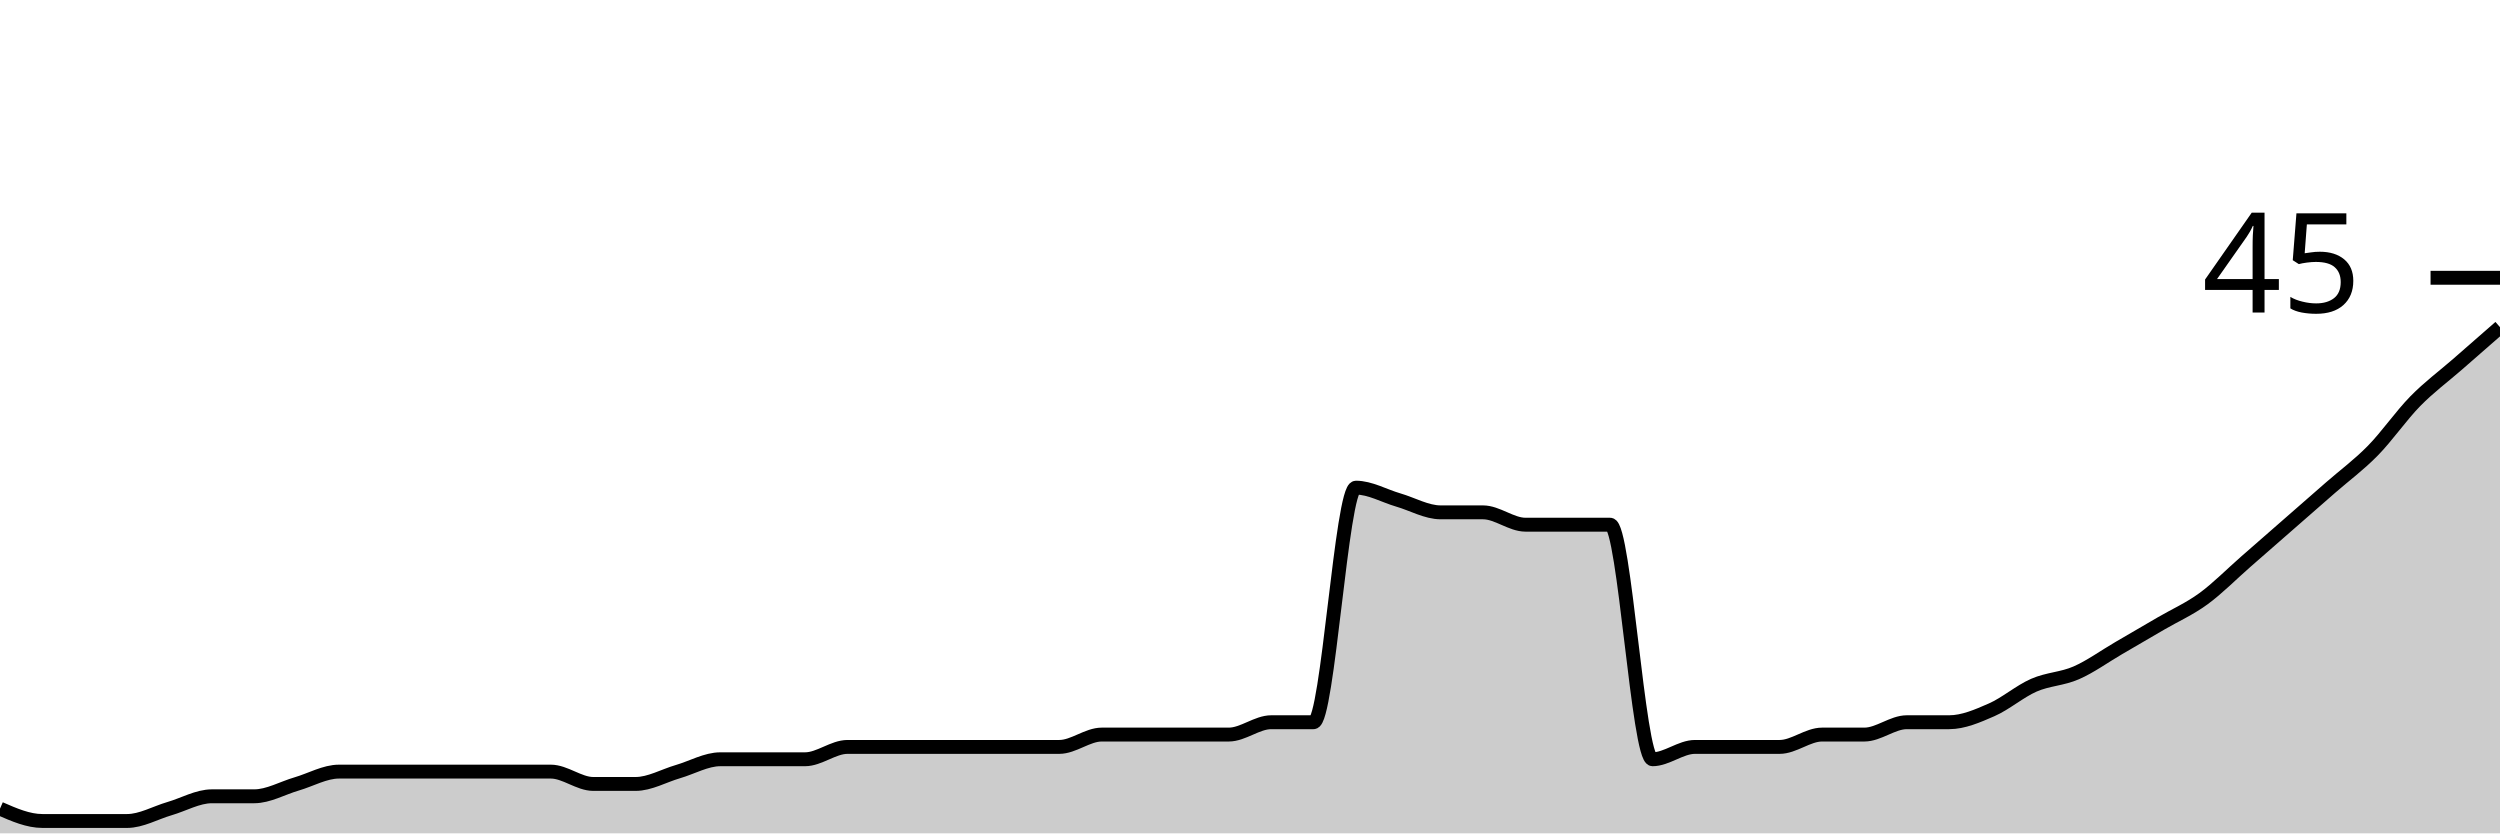
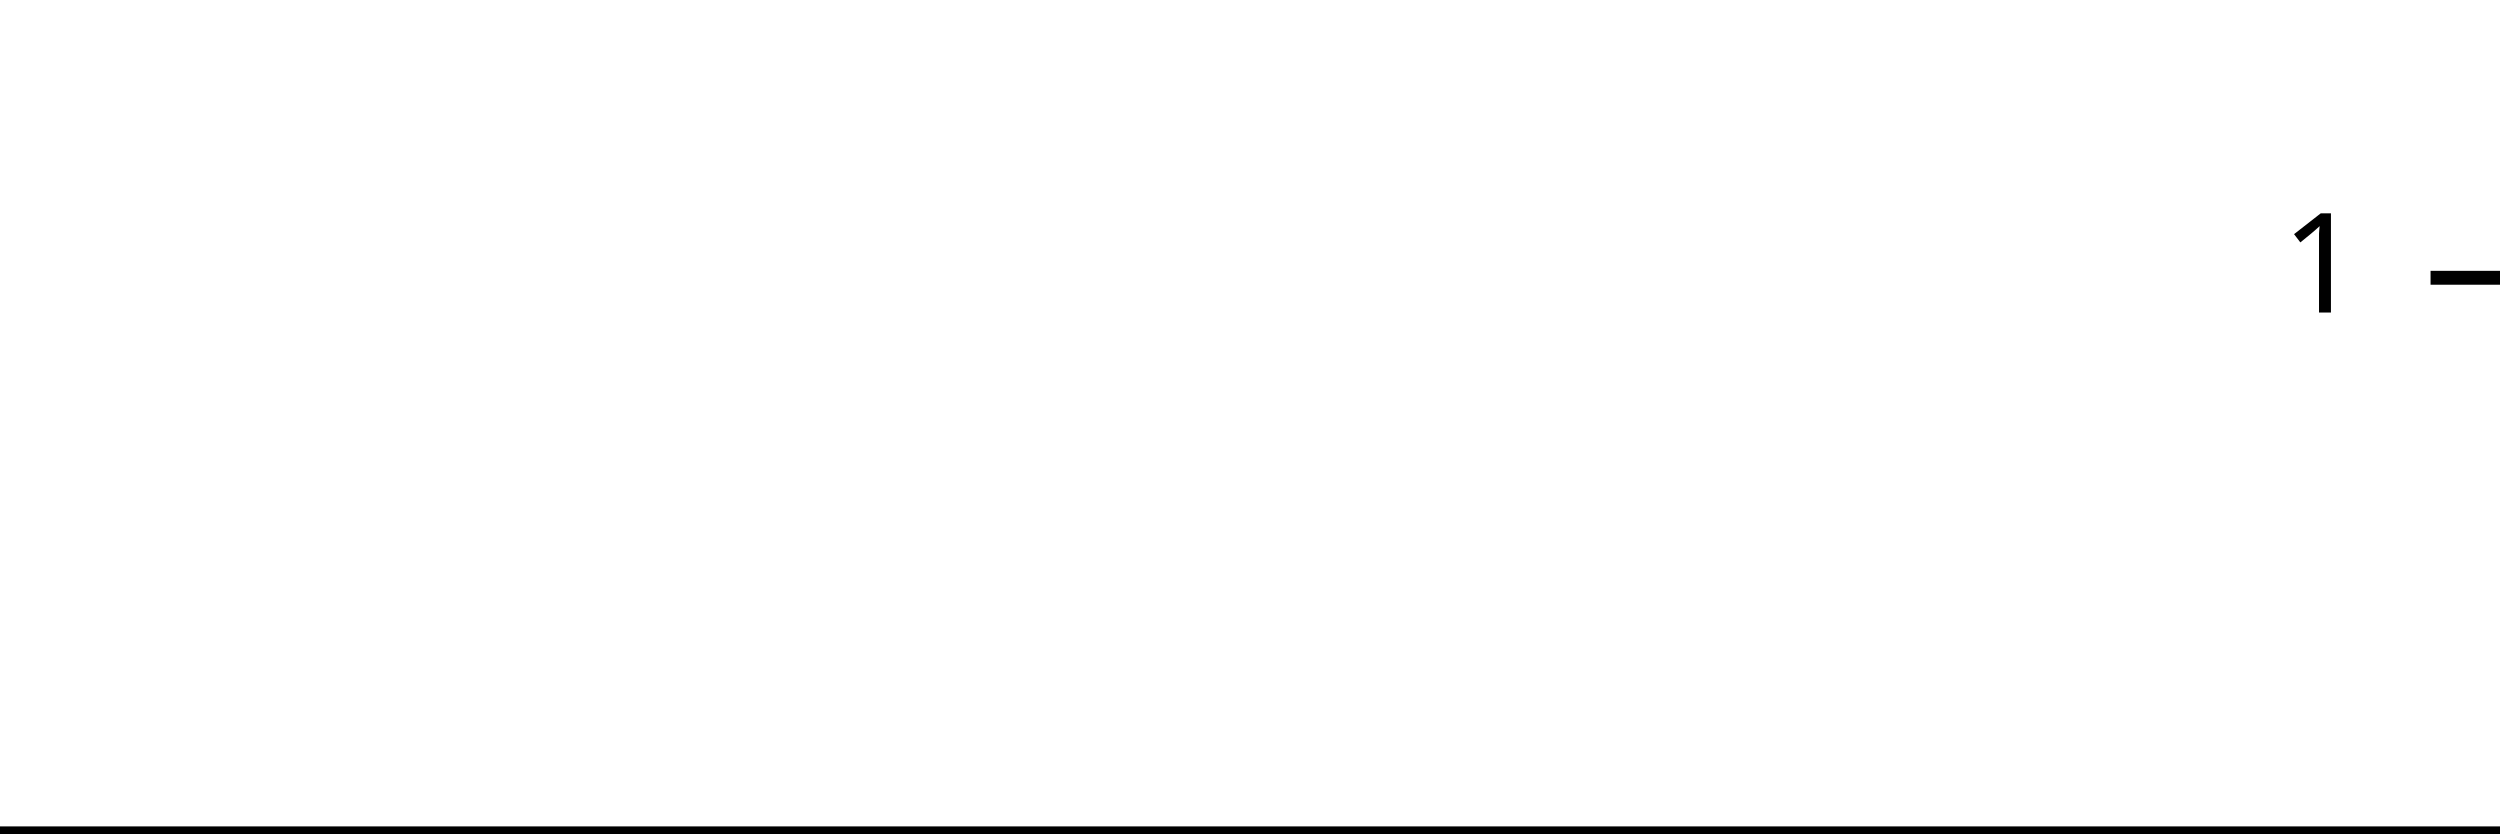
<svg xmlns="http://www.w3.org/2000/svg" viewBox="0 0 180 60">
  <g transform="translate(0,20)">
-     <path class="area" fill="rgba(0, 0, 0, 0.2)" d="M0,38.222C1.017,38.667,2.034,39.111,3.051,39.111C4.068,39.111,5.085,39.111,6.102,39.111C7.119,39.111,8.136,39.111,9.153,39.111C10.169,39.111,11.186,38.519,12.203,38.222C13.22,37.926,14.237,37.333,15.254,37.333C16.271,37.333,17.288,37.333,18.305,37.333C19.322,37.333,20.339,36.741,21.356,36.444C22.373,36.148,23.39,35.556,24.407,35.556C25.424,35.556,26.441,35.556,27.458,35.556C28.475,35.556,29.492,35.556,30.508,35.556C31.525,35.556,32.542,35.556,33.559,35.556C34.576,35.556,35.593,35.556,36.61,35.556C37.627,35.556,38.644,35.556,39.661,35.556C40.678,35.556,41.695,36.444,42.712,36.444C43.729,36.444,44.746,36.444,45.763,36.444C46.78,36.444,47.797,35.852,48.814,35.556C49.831,35.259,50.847,34.667,51.864,34.667C52.881,34.667,53.898,34.667,54.915,34.667C55.932,34.667,56.949,34.667,57.966,34.667C58.983,34.667,60,33.778,61.017,33.778C62.034,33.778,63.051,33.778,64.068,33.778C65.085,33.778,66.102,33.778,67.119,33.778C68.136,33.778,69.153,33.778,70.169,33.778C71.186,33.778,72.203,33.778,73.22,33.778C74.237,33.778,75.254,33.778,76.271,33.778C77.288,33.778,78.305,32.889,79.322,32.889C80.339,32.889,81.356,32.889,82.373,32.889C83.39,32.889,84.407,32.889,85.424,32.889C86.441,32.889,87.458,32.889,88.475,32.889C89.492,32.889,90.508,32,91.525,32C92.542,32,93.559,32,94.576,32C95.593,32,96.61,15.111,97.627,15.111C98.644,15.111,99.661,15.704,100.678,16C101.695,16.296,102.712,16.889,103.729,16.889C104.746,16.889,105.763,16.889,106.78,16.889C107.797,16.889,108.814,17.778,109.831,17.778C110.847,17.778,111.864,17.778,112.881,17.778C113.898,17.778,114.915,17.778,115.932,17.778C116.949,17.778,117.966,34.667,118.983,34.667C120,34.667,121.017,33.778,122.034,33.778C123.051,33.778,124.068,33.778,125.085,33.778C126.102,33.778,127.119,33.778,128.136,33.778C129.153,33.778,130.169,32.889,131.186,32.889C132.203,32.889,133.22,32.889,134.237,32.889C135.254,32.889,136.271,32,137.288,32C138.305,32,139.322,32,140.339,32C141.356,32,142.373,31.556,143.39,31.111C144.407,30.667,145.424,29.778,146.441,29.333C147.458,28.889,148.475,28.889,149.492,28.444C150.508,28,151.525,27.259,152.542,26.667C153.559,26.074,154.576,25.481,155.593,24.889C156.61,24.296,157.627,23.852,158.644,23.111C159.661,22.37,160.678,21.333,161.695,20.444C162.712,19.556,163.729,18.667,164.746,17.778C165.763,16.889,166.78,16,167.797,15.111C168.814,14.222,169.831,13.481,170.847,12.444C171.864,11.407,172.881,9.926,173.898,8.889C174.915,7.852,175.932,7.111,176.949,6.222C177.966,5.333,178.983,4.444,180,3.556L180,40C178.983,40,177.966,40,176.949,40C175.932,40,174.915,40,173.898,40C172.881,40,171.864,40,170.847,40C169.831,40,168.814,40,167.797,40C166.78,40,165.763,40,164.746,40C163.729,40,162.712,40,161.695,40C160.678,40,159.661,40,158.644,40C157.627,40,156.61,40,155.593,40C154.576,40,153.559,40,152.542,40C151.525,40,150.508,40,149.492,40C148.475,40,147.458,40,146.441,40C145.424,40,144.407,40,143.39,40C142.373,40,141.356,40,140.339,40C139.322,40,138.305,40,137.288,40C136.271,40,135.254,40,134.237,40C133.22,40,132.203,40,131.186,40C130.169,40,129.153,40,128.136,40C127.119,40,126.102,40,125.085,40C124.068,40,123.051,40,122.034,40C121.017,40,120,40,118.983,40C117.966,40,116.949,40,115.932,40C114.915,40,113.898,40,112.881,40C111.864,40,110.847,40,109.831,40C108.814,40,107.797,40,106.78,40C105.763,40,104.746,40,103.729,40C102.712,40,101.695,40,100.678,40C99.661,40,98.644,40,97.627,40C96.61,40,95.593,40,94.576,40C93.559,40,92.542,40,91.525,40C90.508,40,89.492,40,88.475,40C87.458,40,86.441,40,85.424,40C84.407,40,83.39,40,82.373,40C81.356,40,80.339,40,79.322,40C78.305,40,77.288,40,76.271,40C75.254,40,74.237,40,73.22,40C72.203,40,71.186,40,70.169,40C69.153,40,68.136,40,67.119,40C66.102,40,65.085,40,64.068,40C63.051,40,62.034,40,61.017,40C60,40,58.983,40,57.966,40C56.949,40,55.932,40,54.915,40C53.898,40,52.881,40,51.864,40C50.847,40,49.831,40,48.814,40C47.797,40,46.78,40,45.763,40C44.746,40,43.729,40,42.712,40C41.695,40,40.678,40,39.661,40C38.644,40,37.627,40,36.61,40C35.593,40,34.576,40,33.559,40C32.542,40,31.525,40,30.508,40C29.492,40,28.475,40,27.458,40C26.441,40,25.424,40,24.407,40C23.39,40,22.373,40,21.356,40C20.339,40,19.322,40,18.305,40C17.288,40,16.271,40,15.254,40C14.237,40,13.22,40,12.203,40C11.186,40,10.169,40,9.153,40C8.136,40,7.119,40,6.102,40C5.085,40,4.068,40,3.051,40C2.034,40,1.017,40,0,40Z" />
-     <path class="line" stroke="black" fill="none" d="M0,38.222C1.017,38.667,2.034,39.111,3.051,39.111C4.068,39.111,5.085,39.111,6.102,39.111C7.119,39.111,8.136,39.111,9.153,39.111C10.169,39.111,11.186,38.519,12.203,38.222C13.22,37.926,14.237,37.333,15.254,37.333C16.271,37.333,17.288,37.333,18.305,37.333C19.322,37.333,20.339,36.741,21.356,36.444C22.373,36.148,23.39,35.556,24.407,35.556C25.424,35.556,26.441,35.556,27.458,35.556C28.475,35.556,29.492,35.556,30.508,35.556C31.525,35.556,32.542,35.556,33.559,35.556C34.576,35.556,35.593,35.556,36.61,35.556C37.627,35.556,38.644,35.556,39.661,35.556C40.678,35.556,41.695,36.444,42.712,36.444C43.729,36.444,44.746,36.444,45.763,36.444C46.78,36.444,47.797,35.852,48.814,35.556C49.831,35.259,50.847,34.667,51.864,34.667C52.881,34.667,53.898,34.667,54.915,34.667C55.932,34.667,56.949,34.667,57.966,34.667C58.983,34.667,60,33.778,61.017,33.778C62.034,33.778,63.051,33.778,64.068,33.778C65.085,33.778,66.102,33.778,67.119,33.778C68.136,33.778,69.153,33.778,70.169,33.778C71.186,33.778,72.203,33.778,73.22,33.778C74.237,33.778,75.254,33.778,76.271,33.778C77.288,33.778,78.305,32.889,79.322,32.889C80.339,32.889,81.356,32.889,82.373,32.889C83.39,32.889,84.407,32.889,85.424,32.889C86.441,32.889,87.458,32.889,88.475,32.889C89.492,32.889,90.508,32,91.525,32C92.542,32,93.559,32,94.576,32C95.593,32,96.61,15.111,97.627,15.111C98.644,15.111,99.661,15.704,100.678,16C101.695,16.296,102.712,16.889,103.729,16.889C104.746,16.889,105.763,16.889,106.78,16.889C107.797,16.889,108.814,17.778,109.831,17.778C110.847,17.778,111.864,17.778,112.881,17.778C113.898,17.778,114.915,17.778,115.932,17.778C116.949,17.778,117.966,34.667,118.983,34.667C120,34.667,121.017,33.778,122.034,33.778C123.051,33.778,124.068,33.778,125.085,33.778C126.102,33.778,127.119,33.778,128.136,33.778C129.153,33.778,130.169,32.889,131.186,32.889C132.203,32.889,133.22,32.889,134.237,32.889C135.254,32.889,136.271,32,137.288,32C138.305,32,139.322,32,140.339,32C141.356,32,142.373,31.556,143.39,31.111C144.407,30.667,145.424,29.778,146.441,29.333C147.458,28.889,148.475,28.889,149.492,28.444C150.508,28,151.525,27.259,152.542,26.667C153.559,26.074,154.576,25.481,155.593,24.889C156.61,24.296,157.627,23.852,158.644,23.111C159.661,22.37,160.678,21.333,161.695,20.444C162.712,19.556,163.729,18.667,164.746,17.778C165.763,16.889,166.78,16,167.797,15.111C168.814,14.222,169.831,13.481,170.847,12.444C171.864,11.407,172.881,9.926,173.898,8.889C174.915,7.852,175.932,7.111,176.949,6.222C177.966,5.333,178.983,4.444,180,3.556" />
+     <path class="area" fill="rgba(0, 0, 0, 0.2)" d="M0,40C1.034,40,2.069,40,3.103,40C4.138,40,5.172,40,6.207,40C7.241,40,8.276,40,9.31,40C10.345,40,11.379,40,12.414,40C13.448,40,14.483,40,15.517,40C16.552,40,17.586,40,18.621,40C19.655,40,20.69,40,21.724,40C22.759,40,23.793,40,24.828,40C25.862,40,26.897,40,27.931,40C28.966,40,30,40,31.034,40C32.069,40,33.103,40,34.138,40C35.172,40,36.207,40,37.241,40C38.276,40,39.31,40,40.345,40C41.379,40,42.414,40,43.448,40C44.483,40,45.517,40,46.552,40C47.586,40,48.621,40,49.655,40C50.69,40,51.724,40,52.759,40C53.793,40,54.828,40,55.862,40C56.897,40,57.931,40,58.966,40C60,40,61.034,40,62.069,40C63.103,40,64.138,40,65.172,40C66.207,40,67.241,40,68.276,40C69.31,40,70.345,40,71.379,40C72.414,40,73.448,40,74.483,40C75.517,40,76.552,40,77.586,40C78.621,40,79.655,40,80.69,40C81.724,40,82.759,40,83.793,40C84.828,40,85.862,40,86.897,40C87.931,40,88.966,40,90,40C91.034,40,92.069,40,93.103,40C94.138,40,95.172,40,96.207,40C97.241,40,98.276,40,99.31,40C100.345,40,101.379,40,102.414,40C103.448,40,104.483,40,105.517,40C106.552,40,107.586,40,108.621,40C109.655,40,110.69,40,111.724,40C112.759,40,113.793,40,114.828,40C115.862,40,116.897,40,117.931,40C118.966,40,120,40,121.034,40C122.069,40,123.103,40,124.138,40C125.172,40,126.207,40,127.241,40C128.276,40,129.31,40,130.345,40C131.379,40,132.414,40,133.448,40C134.483,40,135.517,40,136.552,40C137.586,40,138.621,40,139.655,40C140.69,40,141.724,40,142.759,40C143.793,40,144.828,40,145.862,40C146.897,40,147.931,40,148.966,40C150,40,151.034,40,152.069,40C153.103,40,154.138,40,155.172,40C156.207,40,157.241,40,158.276,40C159.31,40,160.345,40,161.379,40C162.414,40,163.448,40,164.483,40C165.517,40,166.552,40,167.586,40C168.621,40,169.655,40,170.69,40C171.724,40,172.759,40,173.793,40C174.828,40,175.862,40,176.897,40C177.931,40,178.966,40,180,40L180,40C178.966,40,177.931,40,176.897,40C175.862,40,174.828,40,173.793,40C172.759,40,171.724,40,170.69,40C169.655,40,168.621,40,167.586,40C166.552,40,165.517,40,164.483,40C163.448,40,162.414,40,161.379,40C160.345,40,159.31,40,158.276,40C157.241,40,156.207,40,155.172,40C154.138,40,153.103,40,152.069,40C151.034,40,150,40,148.966,40C147.931,40,146.897,40,145.862,40C144.828,40,143.793,40,142.759,40C141.724,40,140.69,40,139.655,40C138.621,40,137.586,40,136.552,40C135.517,40,134.483,40,133.448,40C132.414,40,131.379,40,130.345,40C129.31,40,128.276,40,127.241,40C126.207,40,125.172,40,124.138,40C123.103,40,122.069,40,121.034,40C120,40,118.966,40,117.931,40C116.897,40,115.862,40,114.828,40C113.793,40,112.759,40,111.724,40C110.69,40,109.655,40,108.621,40C107.586,40,106.552,40,105.517,40C104.483,40,103.448,40,102.414,40C101.379,40,100.345,40,99.31,40C98.276,40,97.241,40,96.207,40C95.172,40,94.138,40,93.103,40C92.069,40,91.034,40,90,40C88.966,40,87.931,40,86.897,40C85.862,40,84.828,40,83.793,40C82.759,40,81.724,40,80.69,40C79.655,40,78.621,40,77.586,40C76.552,40,75.517,40,74.483,40C73.448,40,72.414,40,71.379,40C70.345,40,69.31,40,68.276,40C67.241,40,66.207,40,65.172,40C64.138,40,63.103,40,62.069,40C61.034,40,60,40,58.966,40C57.931,40,56.897,40,55.862,40C54.828,40,53.793,40,52.759,40C51.724,40,50.69,40,49.655,40C48.621,40,47.586,40,46.552,40C45.517,40,44.483,40,43.448,40C42.414,40,41.379,40,40.345,40C39.31,40,38.276,40,37.241,40C36.207,40,35.172,40,34.138,40C33.103,40,32.069,40,31.034,40C30,40,28.966,40,27.931,40C26.897,40,25.862,40,24.828,40C23.793,40,22.759,40,21.724,40C20.69,40,19.655,40,18.621,40C17.586,40,16.552,40,15.517,40C14.483,40,13.448,40,12.414,40C11.379,40,10.345,40,9.31,40C8.276,40,7.241,40,6.207,40C5.172,40,4.138,40,3.103,40C2.069,40,1.034,40,0,40Z" />
+     <path class="line" stroke="black" fill="none" d="M0,40C1.034,40,2.069,40,3.103,40C4.138,40,5.172,40,6.207,40C7.241,40,8.276,40,9.31,40C10.345,40,11.379,40,12.414,40C13.448,40,14.483,40,15.517,40C16.552,40,17.586,40,18.621,40C19.655,40,20.69,40,21.724,40C22.759,40,23.793,40,24.828,40C25.862,40,26.897,40,27.931,40C28.966,40,30,40,31.034,40C32.069,40,33.103,40,34.138,40C35.172,40,36.207,40,37.241,40C38.276,40,39.31,40,40.345,40C41.379,40,42.414,40,43.448,40C44.483,40,45.517,40,46.552,40C47.586,40,48.621,40,49.655,40C50.69,40,51.724,40,52.759,40C53.793,40,54.828,40,55.862,40C56.897,40,57.931,40,58.966,40C60,40,61.034,40,62.069,40C63.103,40,64.138,40,65.172,40C66.207,40,67.241,40,68.276,40C69.31,40,70.345,40,71.379,40C72.414,40,73.448,40,74.483,40C75.517,40,76.552,40,77.586,40C78.621,40,79.655,40,80.69,40C81.724,40,82.759,40,83.793,40C84.828,40,85.862,40,86.897,40C87.931,40,88.966,40,90,40C91.034,40,92.069,40,93.103,40C94.138,40,95.172,40,96.207,40C97.241,40,98.276,40,99.31,40C100.345,40,101.379,40,102.414,40C103.448,40,104.483,40,105.517,40C106.552,40,107.586,40,108.621,40C109.655,40,110.69,40,111.724,40C112.759,40,113.793,40,114.828,40C115.862,40,116.897,40,117.931,40C118.966,40,120,40,121.034,40C122.069,40,123.103,40,124.138,40C125.172,40,126.207,40,127.241,40C128.276,40,129.31,40,130.345,40C131.379,40,132.414,40,133.448,40C134.483,40,135.517,40,136.552,40C137.586,40,138.621,40,139.655,40C140.69,40,141.724,40,142.759,40C143.793,40,144.828,40,145.862,40C146.897,40,147.931,40,148.966,40C150,40,151.034,40,152.069,40C153.103,40,154.138,40,155.172,40C156.207,40,157.241,40,158.276,40C159.31,40,160.345,40,161.379,40C162.414,40,163.448,40,164.483,40C165.517,40,166.552,40,167.586,40C168.621,40,169.655,40,170.69,40C171.724,40,172.759,40,173.793,40C174.828,40,175.862,40,176.897,40C177.931,40,178.966,40,180,40" />
    <path class="axis-ceiling" stroke-width="1" stroke="black" fill="none" d="M175,0L180,0" />
-     <text class="axis-ceiling-label" font-family="sans-serif" text-anchor="end" font-size="10px" x="170" y="2.5">45</text>
+     <text class="axis-ceiling-label" font-family="sans-serif" text-anchor="end" font-size="10px" x="170" y="2.5">1</text>
  </g>
</svg>
